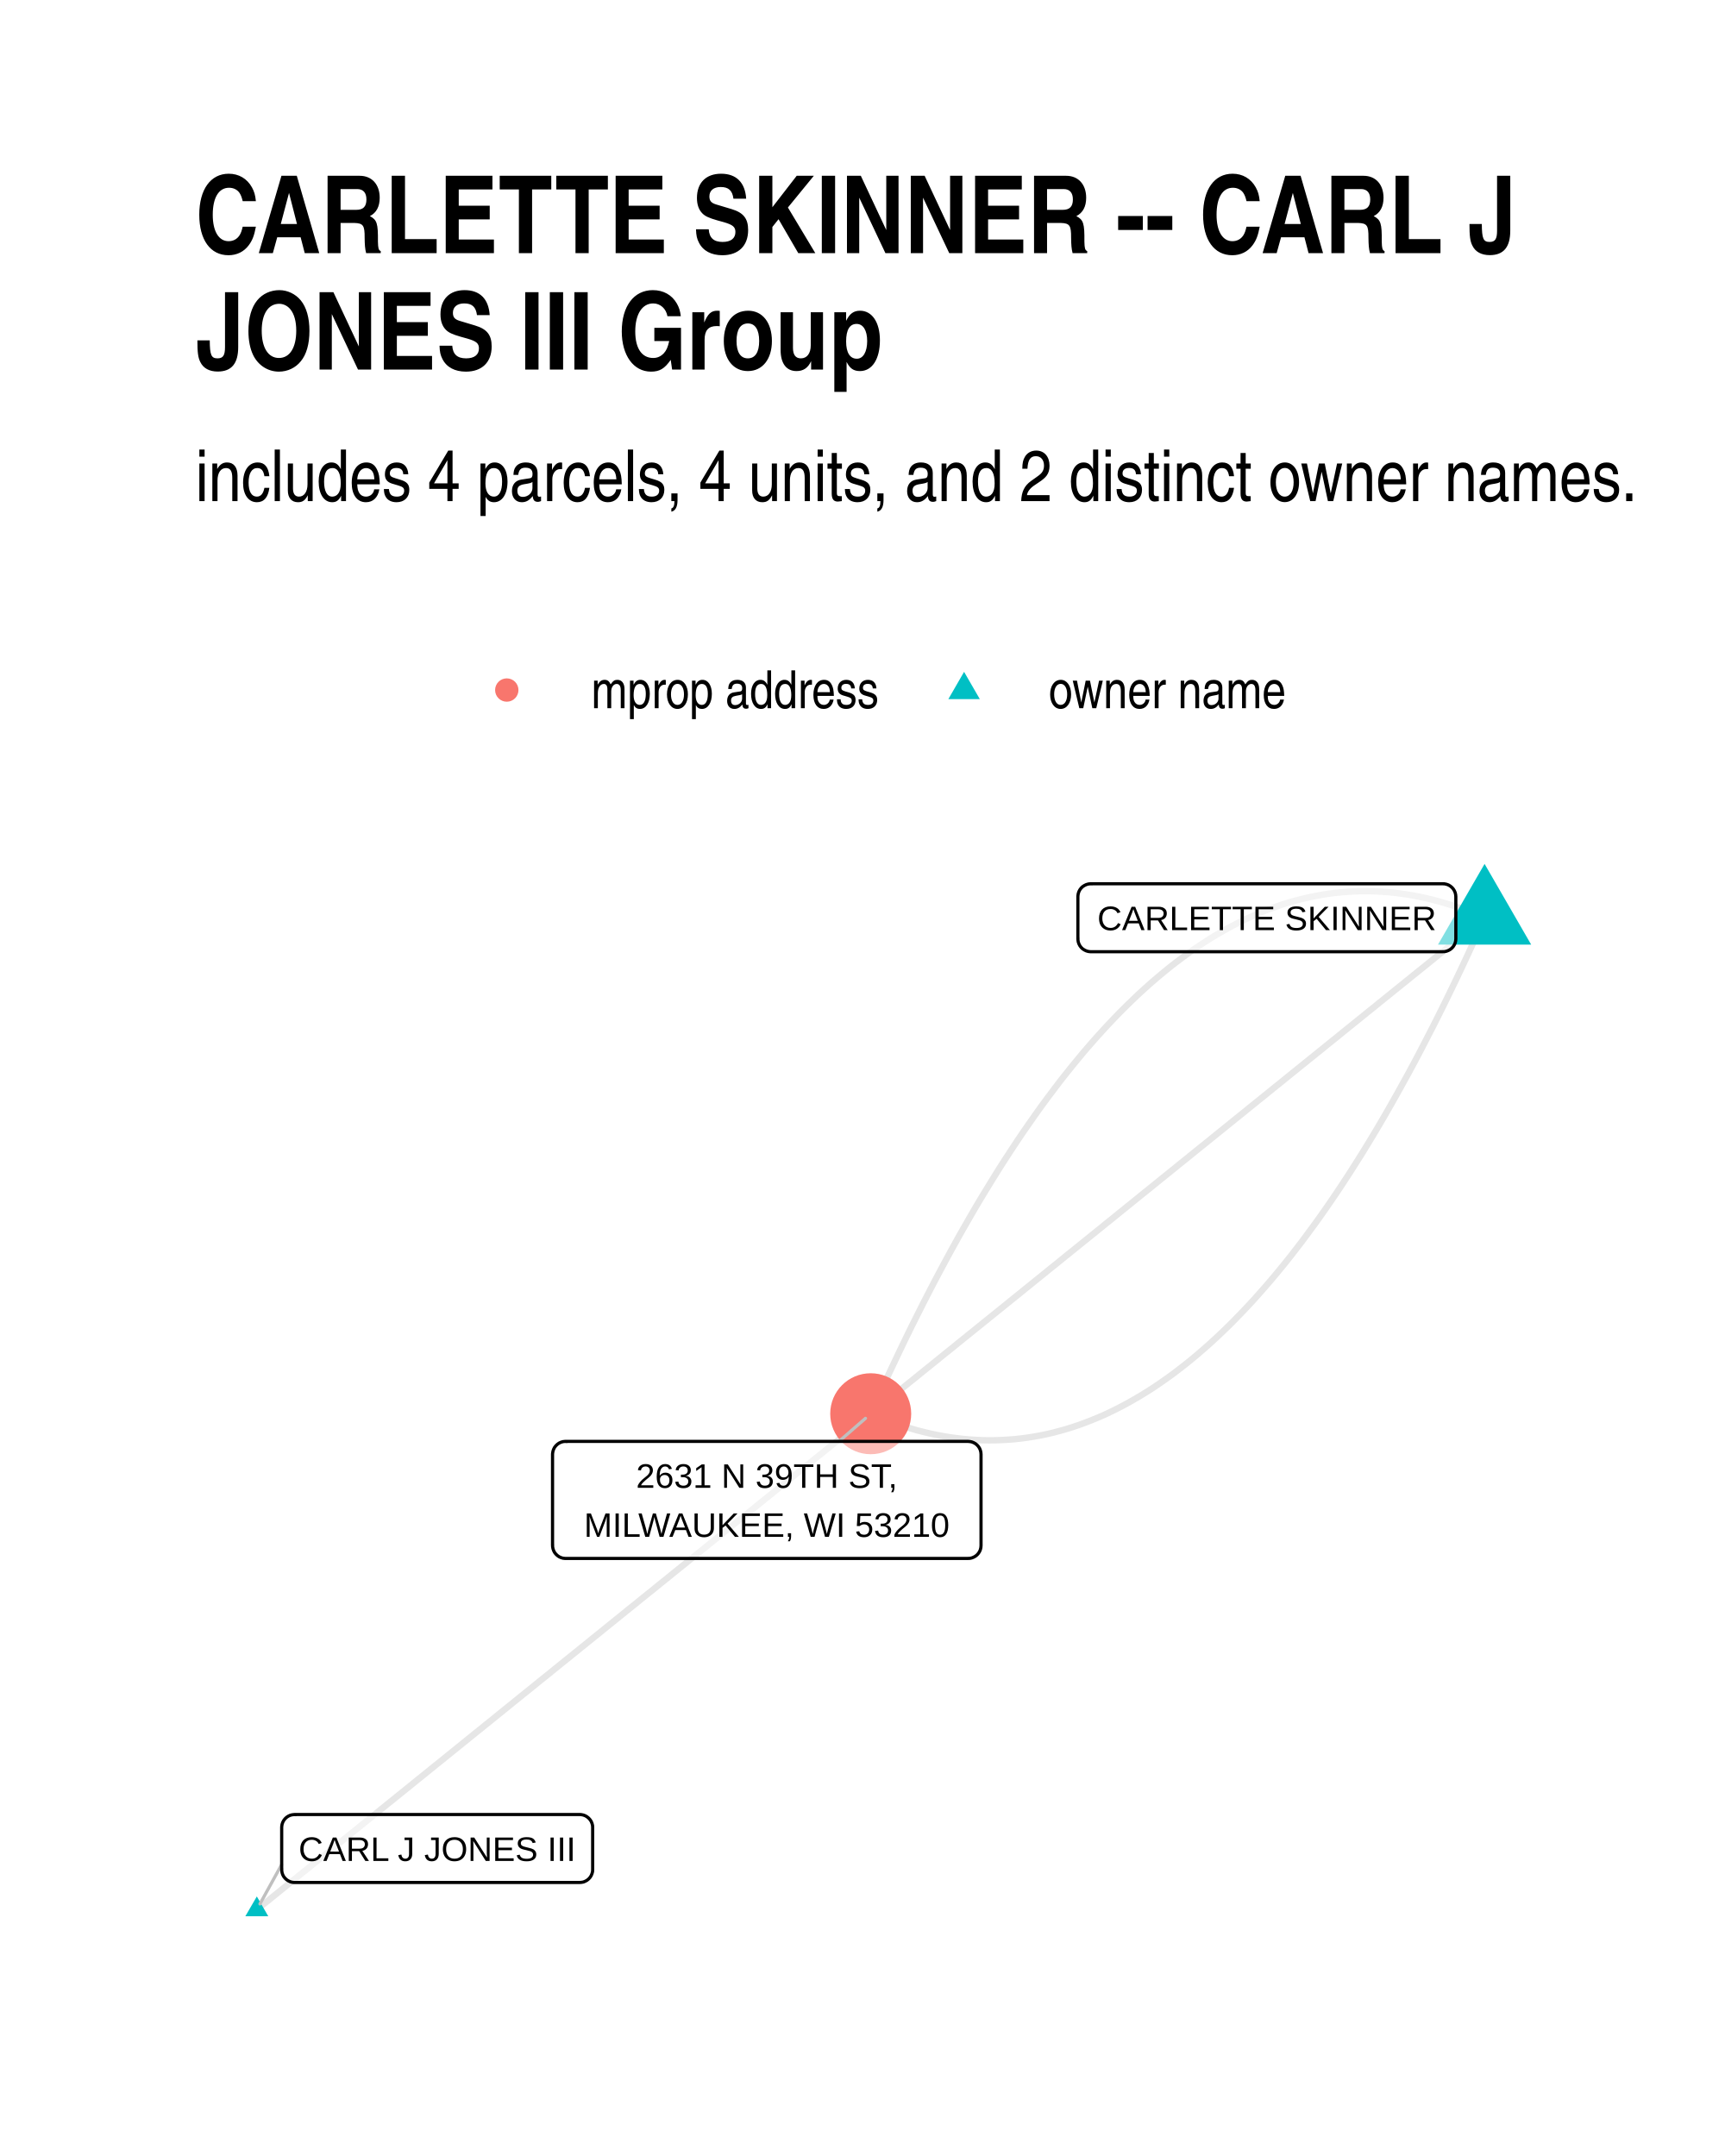
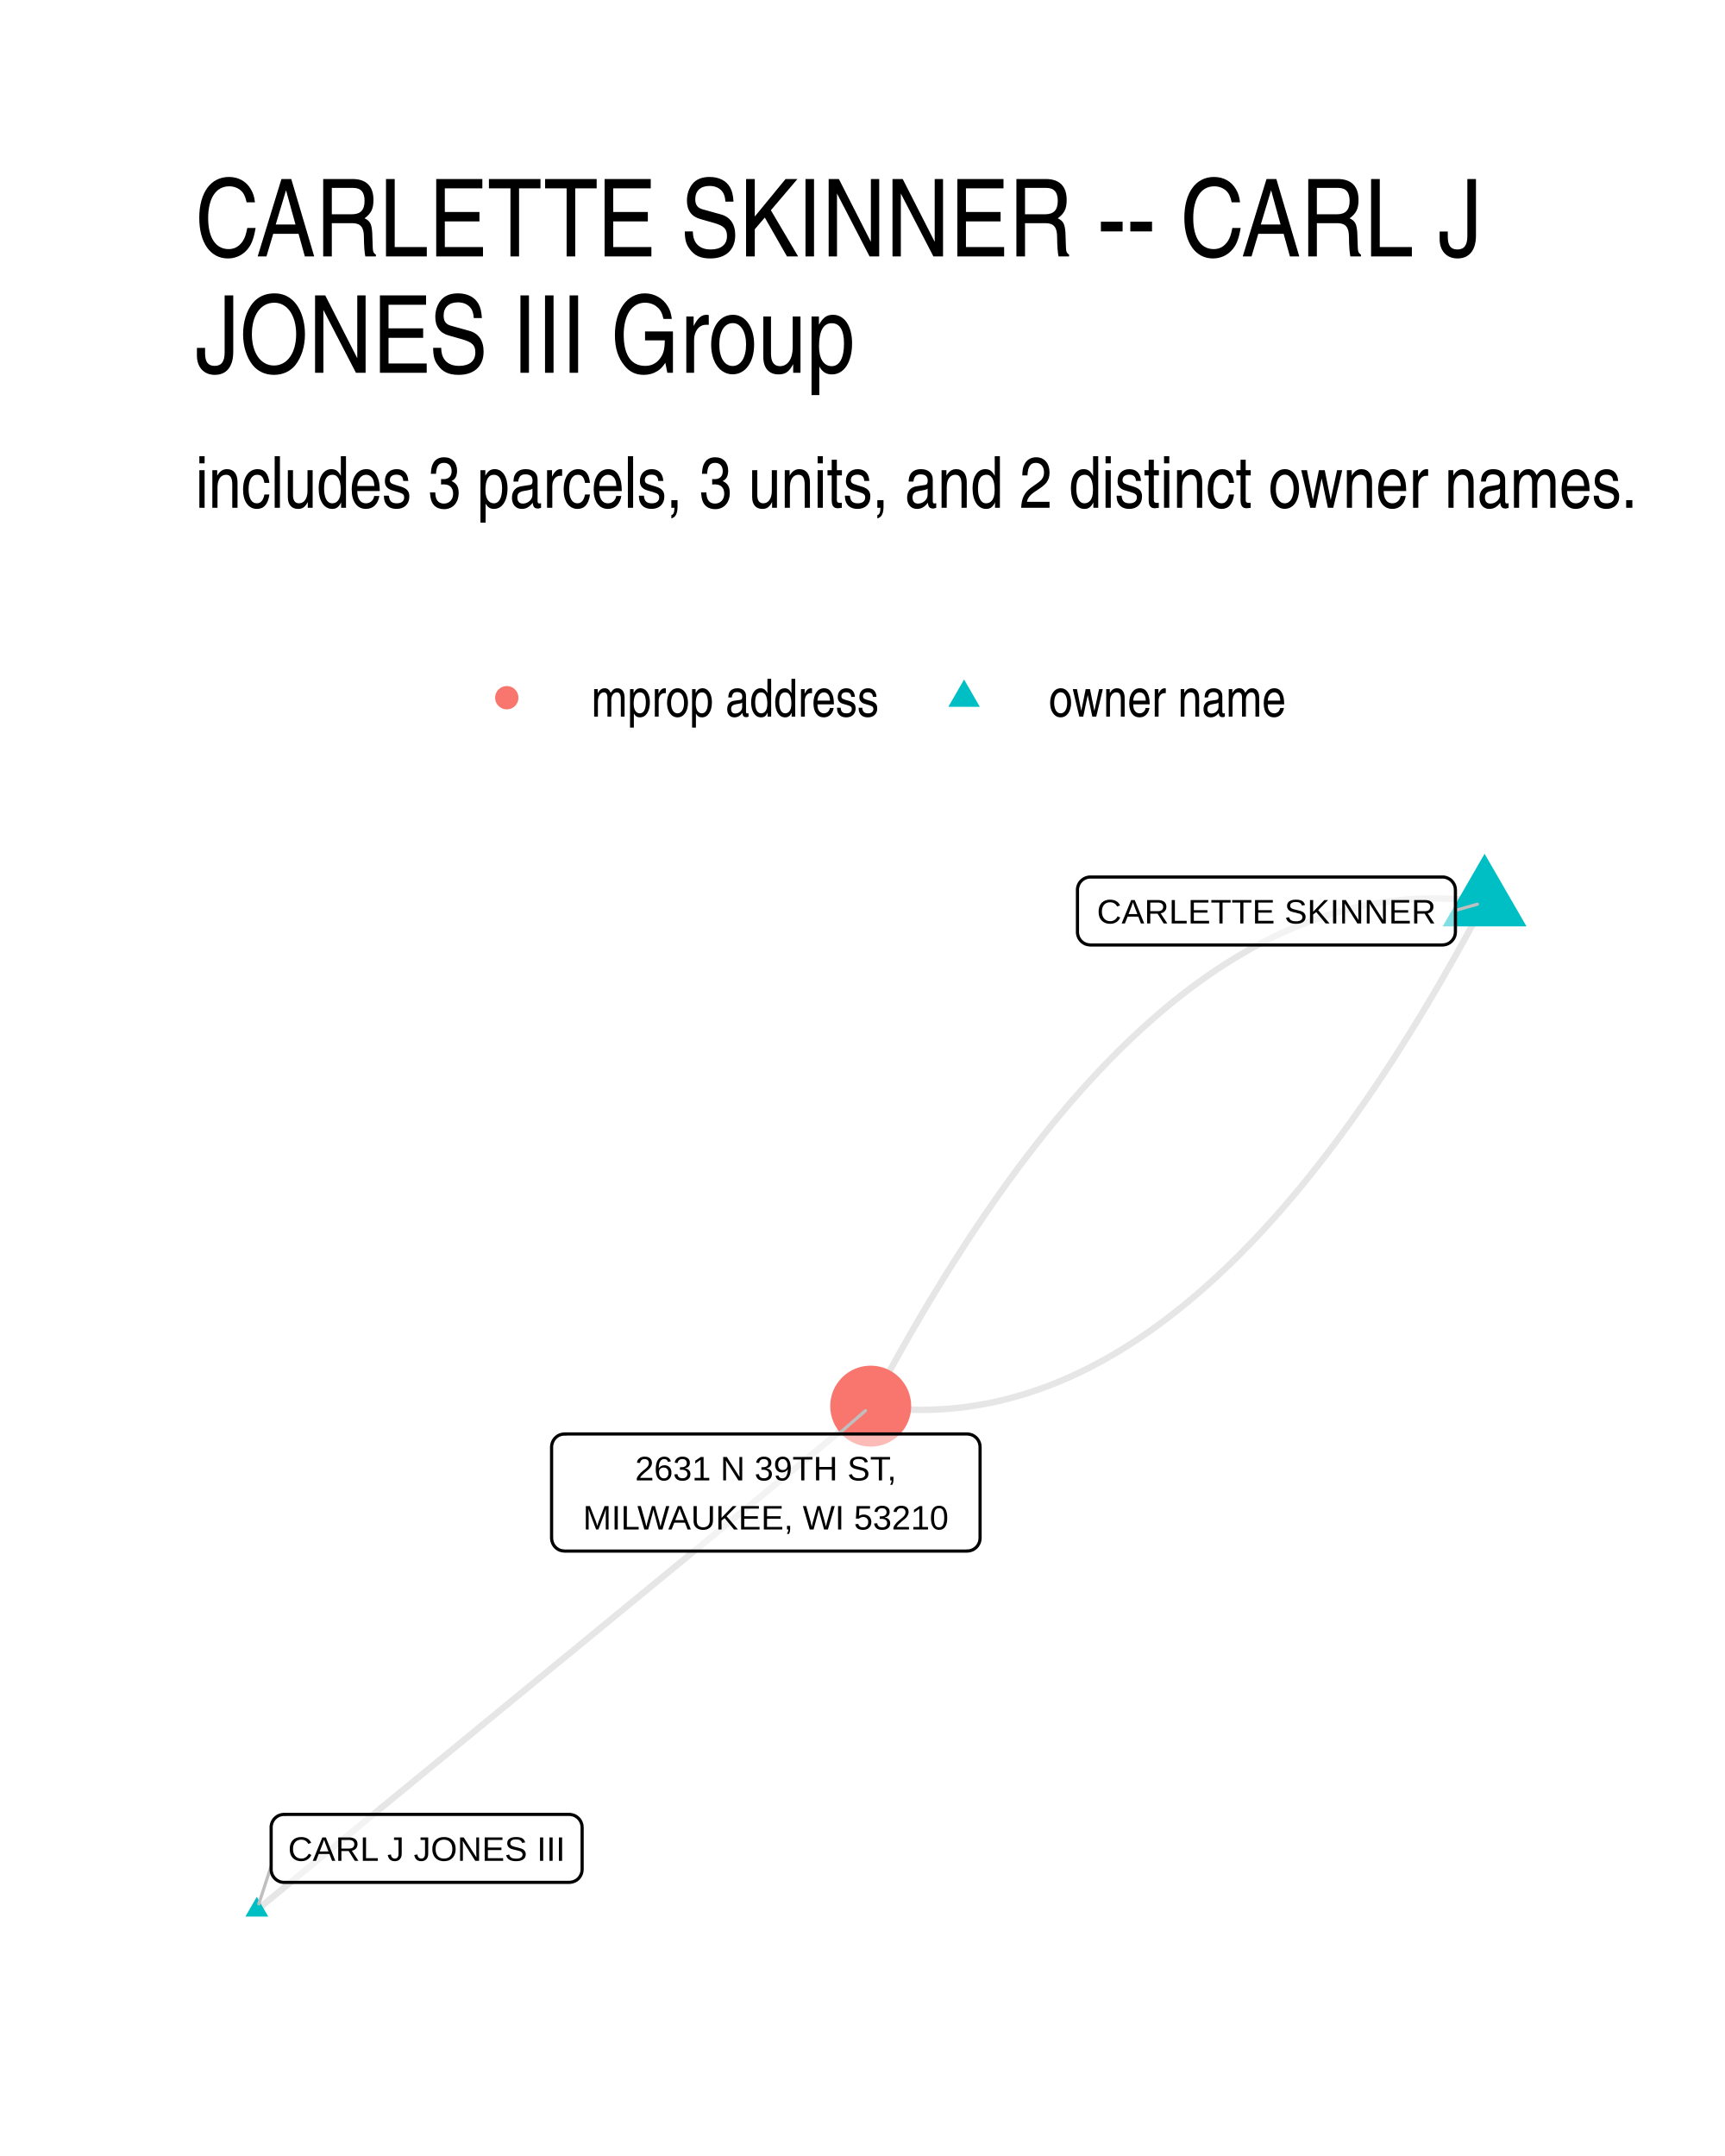
<svg xmlns="http://www.w3.org/2000/svg" width="384" height="480" class="svglite" viewBox="0 0 288 360">
  <defs>
    <style>.svglite line,.svglite polyline,.svglite polygon,.svglite path,.svglite circle{fill:none;stroke:#000000;stroke-linecap:round;stroke-linejoin:round;stroke-miterlimit:10.00}.svglite text{white-space:pre}</style>
  </defs>
  <rect width="100%" height="100%" style="stroke-linecap:round;stroke-linejoin:round;stroke-miterlimit:10.00;stroke:none;fill:#FFFFFF" />
  <defs>
    <clipPath id="cpMC4wMHwyODguMDB8MC4wMHwzNjAuMDA=">
      <path d="M0 0h288v360H0z" />
    </clipPath>
  </defs>
  <g clip-path="url(#cpMC4wMHwyODguMDB8MC4wMHwzNjAuMDA=)">
    <path d="M0 0h288v360H0z" style="stroke-width:1.07;stroke:none;fill:#FFFFFF" />
  </g>
  <defs>
-     <clipPath id="cpMzIuNjN8MjU4LjExfDE0MC4zMHwzMjcuMzc=">
-       <path d="M32.63 140.3h225.48v187.07H32.63z" />
+     <clipPath id="cpMzIuNjN8MjU4LjExfDE0MS41OHwzMjcuMzc=">
+       <path d="M32.63 141.58h225.48v185.8H32.63z" />
    </clipPath>
  </defs>
-   <g clip-path="url(#cpMzIuNjN8MjU4LjExfDE0MC4zMHwzMjcuMzc=)">
-     <path d="m247.86 153.24-1.1-.47-1.11-.45-1.1-.42-1.11-.39-1.1-.37-1.1-.34-1.1-.31-1.09-.29-1.1-.26-1.09-.23-1.1-.21-1.09-.18-1.09-.15-1.09-.13-1.08-.1-1.09-.07-1.08-.05-1.08-.01h-1.08l-1.08.04-1.08.06-1.08.09-1.07.11-1.08.14-1.07.17-1.07.2-1.07.22-1.07.25-1.06.27-1.07.3-1.06.33-1.06.36-1.06.38-1.06.41-1.06.43-1.05.47-1.06.48-1.05.52-1.05.54-1.05.57-1.05.6-1.05.62-1.04.65-1.05.68-1.04.7-1.04.73-1.04.76-1.04.78-1.04.81-1.03.84-1.03.86-1.04.89-1.03.92-1.03.94-1.02.97-1.03 1-1.03 1.02-1.02 1.05-1.02 1.08-1.02 1.1-1.02 1.13-1.02 1.16-1.02 1.18-1.01 1.22-1.01 1.23-1.02 1.27-1.01 1.29-1 1.32-1.01 1.34-1.01 1.37-1 1.4-1 1.43-1.01 1.45-1 1.48-.99 1.5-1 1.53-1 1.56-.99 1.59-.99 1.61-1 1.64-.99 1.66-.98 1.69-.99 1.72-.99 1.75-.98 1.77-.98 1.8-.98 1.83-.98 1.85-.98 1.88-.98 1.91-.97 1.93-.98 1.96-.97 1.98-.97 2.02-.97 2.04-.97 2.06-.96 2.1-.97 2.12-.96 2.14" style="stroke-width:1.07;stroke:#000000;stroke-opacity:0.10;stroke-linecap:butt" />
-     <path d="m247.86 153.24-1.03.84-1.04.83-1.03.84-1.04.84-1.03.83-1.04.84-1.03.84-1.04.83-1.03.84-1.04.84-1.04.83-1.03.84-1.04.84-1.03.83-1.04.84-1.03.83-1.04.84-1.03.84-1.04.83-1.03.84-1.04.84-1.03.83-1.04.84-1.03.84-1.04.83-1.03.84-1.04.84-1.03.83-1.04.84-1.04.84-1.03.83-1.04.84-1.03.84-1.04.83-1.03.84-1.04.84-1.03.83-1.04.84-1.03.84-1.04.83-1.03.84-1.04.84-1.03.83-1.04.84-1.03.84-1.04.83-1.04.84-1.03.84-1.04.83-1.03.84-1.04.84-1.03.83-1.04.84-1.03.84-1.04.83-1.03.84-1.04.84-1.03.83-1.04.84-1.03.84-1.04.83-1.03.84-1.04.84-1.03.83-1.04.84-1.04.84-1.03.83-1.04.84-1.03.84-1.04.83-1.03.84-1.04.84-1.03.83-1.04.84-1.03.84-1.04.83-1.03.84-1.04.84-1.03.83-1.04.84-1.03.83-1.04.84-1.04.84-1.03.83-1.04.84-1.03.84-1.04.83-1.03.84-1.04.84-1.03.83-1.04.84-1.03.84-1.04.83-1.03.84-1.04.84-1.03.83-1.04.84-1.03.84-1.04.83" style="stroke-width:1.07;stroke:#000000;stroke-opacity:0.10;stroke-linecap:butt" />
-     <path d="m247.86 153.24-.96 2.15-.97 2.12-.96 2.09-.97 2.07-.97 2.04-.97 2.01-.97 1.99-.97 1.95-.98 1.94-.98 1.9-.97 1.88-.98 1.86-.98 1.82-.99 1.8-.98 1.77-.99 1.75-.98 1.72-.99 1.69-.99 1.67-.99 1.63-.99 1.62-1 1.58-.99 1.56-1 1.53-1 1.51-1 1.48-1 1.45-1 1.42-1.01 1.4-1.01 1.37-1 1.35-1.01 1.31-1.01 1.3-1.01 1.26-1.02 1.24-1.01 1.21-1.02 1.18-1.02 1.16-1.01 1.13-1.02 1.1-1.03 1.08-1.02 1.05-1.03 1.03-1.02.99-1.03.97-1.03.95-1.03.91-1.03.89-1.04.87-1.03.83-1.04.81-1.04.79-1.04.75-1.04.73-1.04.71-1.04.67-1.05.65-1.05.62-1.05.6-1.05.57-1.05.54-1.05.52-1.05.49-1.06.46-1.06.43-1.06.41-1.06.39-1.06.35-1.06.33-1.07.3-1.06.28-1.07.25-1.07.22-1.07.19-1.07.17-1.07.14-1.08.12-1.08.08-1.07.06-1.08.04-1.08.01-1.09-.02-1.08-.05-1.09-.07-1.08-.1-1.09-.13-1.09-.15-1.09-.18-1.09-.2-1.1-.24-1.09-.26-1.1-.28-1.1-.32-1.1-.34-1.1-.36-1.1-.4-1.11-.42-1.1-.44-1.11-.48M42.88 318.87l1.03-.84 1.04-.83 1.03-.84 1.04-.84 1.03-.83 1.04-.84 1.03-.84 1.04-.83 1.03-.84 1.04-.83 1.04-.84 1.03-.84 1.04-.83 1.03-.84 1.04-.84 1.03-.83 1.04-.84 1.03-.84 1.04-.83 1.03-.84 1.04-.84 1.03-.83 1.04-.84 1.03-.83 1.04-.84 1.03-.84 1.04-.83 1.03-.84 1.04-.84 1.04-.83 1.03-.84 1.04-.84 1.03-.83 1.04-.84 1.03-.84 1.04-.83 1.03-.84 1.04-.83 1.03-.84 1.04-.84 1.03-.83 1.04-.84 1.03-.84 1.04-.83 1.03-.84 1.04-.84 1.04-.83 1.03-.84 1.04-.84 1.03-.83 1.04-.84 1.03-.83 1.04-.84 1.03-.84 1.04-.83 1.03-.84 1.04-.84 1.03-.83 1.04-.84 1.03-.84 1.04-.83 1.03-.84 1.04-.84 1.04-.83 1.03-.84 1.04-.83 1.03-.84 1.04-.84 1.03-.83 1.04-.84 1.03-.84 1.04-.83 1.03-.84 1.04-.84 1.03-.83 1.04-.84 1.03-.83 1.04-.84 1.03-.84 1.04-.83 1.04-.84 1.03-.84 1.04-.83 1.03-.84 1.04-.84 1.03-.83 1.04-.84 1.03-.84 1.04-.83 1.03-.84 1.04-.83 1.03-.84 1.04-.84 1.03-.83 1.04-.84 1.03-.84 1.04-.83 1.04-.84 1.03-.84" style="stroke-width:1.07;stroke:#000000;stroke-opacity:0.10;stroke-linecap:butt" />
-     <path d="m247.86 144.25 7.78 13.48h-15.56zM42.88 316.66l1.91 3.31h-3.83z" style="stroke-width:0.71;stroke:none;fill:#00BFC4" />
-     <circle cx="145.37" cy="236.06" r="6.76" style="stroke-width:0.71;stroke:none;fill:#F8766D" />
-     <path d="m47.03 311.33-3.63 6.58m96.67-77.23 4.43-3.85" style="stroke-width:0.53;stroke:#BFBFBF" />
-     <path d="M182.12 158.91h58.78-.09l.35-.01.34-.07.33-.13.3-.17.27-.22.23-.26.18-.29.14-.32.08-.34.03-.35h0v-7.02h0l-.03-.35-.08-.34-.14-.32-.18-.29-.23-.26-.27-.22-.3-.18-.33-.12-.34-.07-.26-.01h-58.78l.26.01-.35-.01-.34.04-.34.1-.31.15-.29.19-.25.24-.21.28-.16.31-.11.33-.05.34-.01.18v7.02l.01-.17v.35l.05.34.11.33.16.31.21.28.25.24.29.19.31.15.34.1.34.04z" style="stroke-width:0.53;fill:#FFFFFF;fill-opacity:0.50" />
-     <text x="211.51" y="155.31" lengthAdjust="spacingAndGlyphs" style="font-size:5.69px;font-family:&quot;Liberation Sans&quot;" text-anchor="middle" textLength="55.9">CARLETTE SKINNER</text>
-     <path d="M49.19 314.33h47.6-.08l.35-.02.34-.06.32-.13.3-.17.27-.22.23-.26.19-.3.13-.32.09-.33.02-.35h0v-7.03h0l-.02-.34-.09-.34-.13-.32-.19-.29-.23-.26-.27-.22-.3-.18-.32-.12-.34-.07-.27-.02h-47.6l.26.02-.35-.01-.34.04-.34.09-.31.15-.29.2-.25.24-.21.28-.16.31-.11.33-.05.34-.01.17v7.03l.01-.17v.34l.05.35.11.33.16.31.21.27.25.24.29.2.31.15.34.1.34.04z" style="stroke-width:0.53;fill:#FFFFFF;fill-opacity:0.50" />
-     <text x="72.99" y="310.73" lengthAdjust="spacingAndGlyphs" style="font-size:5.69px;font-family:&quot;Liberation Sans&quot;" text-anchor="middle" textLength="44.73">CARL J JONES III</text>
-     <path d="M94.41 260.22h67.22-.08l.34-.01.34-.07.33-.13.3-.17.27-.22.23-.26.19-.3.13-.31.08-.34.03-.35h0v-15.22h0l-.03-.35-.08-.33-.13-.32-.19-.3-.23-.26-.27-.22-.3-.17-.33-.13-.34-.06-.26-.02H94.41l.26.02-.34-.02-.35.04-.33.1-.32.15-.28.2-.25.24-.21.27-.16.31-.11.33-.06.35-.01.17v15.22l.01-.17v.34l.06.35.11.33.16.31.21.27.25.24.28.2.32.15.33.1.35.04z" style="stroke-width:0.53;fill:#FFFFFF;fill-opacity:0.50" />
-     <text x="128.02" y="248.43" lengthAdjust="spacingAndGlyphs" style="font-size:5.69px;font-family:&quot;Liberation Sans&quot;" text-anchor="middle" textLength="48.05">2631 N 39TH ST,</text>
-     <text x="128.02" y="256.62" lengthAdjust="spacingAndGlyphs" style="font-size:5.69px;font-family:&quot;Liberation Sans&quot;" text-anchor="middle" textLength="64.34">MILWAUKEE, WI 53210</text>
+   <g clip-path="url(#cpMzIuNjN8MjU4LjExfDE0MS41OHwzMjcuMzc=)">
+     <path d="m247.86 150.64-1.09-.15-1.08-.13-1.09-.11-1.09-.08-1.08-.07-1.09-.05-1.08-.02-1.08-.01-1.08.02-1.08.03-1.08.06-1.08.07-1.07.1-1.08.12-1.07.13-1.07.16-1.07.18-1.08.2-1.06.21-1.07.24-1.07.26-1.07.28-1.06.3-1.07.32-1.06.34-1.06.36-1.06.38-1.06.41-1.06.42-1.06.44-1.05.46-1.06.49-1.05.5-1.05.53-1.06.54-1.05.56-1.05.59-1.04.61-1.05.62-1.05.65-1.04.66-1.05.69-1.04.71-1.04.73-1.04.74-1.04.77-1.04.79-1.04.81-1.04.83-1.03.85-1.03.87-1.04.89-1.03.91-1.03.93-1.03.96-1.03.97-1.03.99-1.02 1.01-1.03 1.04-1.02 1.05-1.03 1.08-1.02 1.09-1.02 1.12-1.02 1.13-1.02 1.16-1.02 1.17-1.01 1.2-1.02 1.22-1.01 1.23-1.01 1.26-1.02 1.28-1.01 1.3-1.01 1.32-1.01 1.33-1 1.36-1.01 1.38-1.01 1.4-1 1.42-1 1.45-1.01 1.46-1 1.48-1 1.5-1 1.52-.99 1.55-1 1.56-1 1.58-.99 1.61-.99 1.62-1 1.65-.99 1.66-.99 1.69-.99 1.7-.99 1.73-.98 1.74-.99 1.77-.98 1.79-.99 1.81-.98 1.82-.98 1.85" style="stroke-width:1.07;stroke:#000000;stroke-opacity:0.10;stroke-linecap:butt" />
+     <path d="m247.86 150.64-.98 1.85-.98 1.83-.98 1.8-.99 1.79-.98 1.77-.99 1.74-.99 1.73-.99 1.71-.99 1.68-.99 1.67-.99 1.64-1 1.63-.99 1.6-1 1.58-.99 1.57-1 1.54-1 1.52-1 1.5-1 1.49-1 1.46-1.01 1.44-1 1.42-1.01 1.4-1 1.38-1.01 1.36-1.01 1.34-1.01 1.32-1.01 1.29-1.01 1.28-1.02 1.26-1.01 1.24-1.02 1.21-1.01 1.2-1.02 1.18-1.02 1.15-1.02 1.14-1.02 1.11-1.02 1.1-1.02 1.07-1.03 1.05-1.02 1.04-1.03 1.01-1.03.99-1.03.98-1.03.95-1.03.93-1.03.91-1.03.89-1.04.87-1.03.85-1.04.83-1.04.81-1.03.79-1.04.77-1.04.75-1.05.72-1.04.71-1.04.69-1.05.66-1.04.65-1.05.63-1.05.6-1.05.59-1.05.56-1.05.55-1.06.52-1.05.5-1.05.49-1.06.46-1.06.44-1.06.43-1.06.4-1.06.38-1.06.36-1.06.34-1.07.32-1.06.3-1.07.28-1.06.26-1.07.24-1.07.22-1.07.19-1.07.18-1.08.16-1.07.14-1.08.11-1.07.1-1.08.07-1.08.06-1.08.03-1.08.02-1.08-.01-1.08-.02-1.08-.05-1.09-.07-1.09-.08-1.08-.11-1.09-.13-1.09-.15M42.88 318.93l1.03-.85 1.04-.85 1.03-.85 1.04-.85 1.03-.85 1.04-.85 1.03-.85 1.04-.85 1.03-.85 1.04-.85 1.04-.85 1.03-.85 1.04-.85 1.03-.85 1.04-.85 1.03-.85 1.04-.85 1.03-.85 1.04-.85 1.03-.85 1.04-.85 1.03-.85 1.04-.85 1.03-.85 1.04-.85 1.03-.85 1.04-.85 1.03-.85 1.04-.85 1.04-.85 1.03-.85 1.04-.85 1.03-.85 1.04-.85 1.03-.85 1.04-.85 1.03-.85 1.04-.85 1.03-.85 1.04-.85 1.03-.85 1.04-.85 1.03-.85 1.04-.85 1.03-.85 1.04-.85 1.04-.85 1.03-.85 1.04-.85 1.03-.84 1.04-.85 1.03-.85 1.04-.85 1.03-.85 1.04-.85 1.03-.85 1.04-.85 1.03-.85 1.04-.85 1.03-.85 1.04-.85 1.03-.85 1.04-.85 1.04-.85 1.03-.85 1.04-.85 1.03-.85 1.04-.85 1.03-.85 1.04-.85 1.03-.85 1.04-.85 1.03-.85 1.04-.85 1.03-.85 1.04-.85 1.03-.85 1.04-.85 1.03-.85 1.04-.85 1.04-.85 1.03-.85 1.04-.85 1.03-.85 1.04-.85 1.03-.85 1.04-.85 1.03-.85 1.04-.85 1.03-.85 1.04-.85 1.03-.85 1.04-.85 1.03-.85 1.04-.85 1.03-.85 1.04-.85 1.04-.85 1.03-.85" style="stroke-width:1.07;stroke:#000000;stroke-opacity:0.10;stroke-linecap:butt" />
+     <path d="m247.86 142.56 7 12.12h-13.99zM42.88 316.72l1.91 3.31h-3.83z" style="stroke-width:0.71;stroke:none;fill:#00BFC4" />
+     <circle cx="145.37" cy="234.79" r="6.76" style="stroke-width:0.71;stroke:none;fill:#F8766D" />
+     <path d="m242.99 152.02 3.67-1.04M45.27 311.59l-2.06 6.32M140 239.44l4.49-3.89" style="stroke-width:0.53;stroke:#BFBFBF" />
+     <path d="M182.05 157.79h58.78l-.09-.01.35-.01.34-.07.32-.12.31-.18.26-.22.23-.26.19-.29.14-.32.08-.34.03-.34h0v-7.03h0l-.03-.35-.08-.34-.14-.32-.19-.29-.23-.26-.26-.22-.31-.17-.32-.13-.34-.07-.26-.01h-58.78l.26.01-.35-.01-.34.04-.34.1-.31.15-.29.2-.25.24-.21.27-.16.31-.11.33-.06.34v7.21-.18.35l.06.34.11.33.16.31.21.28.25.24.29.2.31.15.34.09.34.04z" style="stroke-width:0.53;fill:#FFFFFF;fill-opacity:0.50" />
+     <text x="211.44" y="154.19" lengthAdjust="spacingAndGlyphs" style="font-size:5.69px;font-family:&quot;Liberation Sans&quot;" text-anchor="middle" textLength="55.9">CARLETTE SKINNER</text>
+     <path d="M47.43 314.31h47.6-.09l.35-.02.34-.07.33-.12.3-.17.27-.22.23-.26.18-.3.14-.32.08-.33.03-.35h0v-7.03h0l-.03-.34-.08-.34-.14-.32-.18-.29-.23-.26-.27-.22-.3-.18-.33-.12-.34-.07-.26-.02h-47.6l.26.02-.35-.02-.35.05-.33.09-.31.15-.29.2-.25.24-.21.28-.16.31-.11.33-.06.34v7.2-.17.34l.06.35.11.33.16.3.21.28.25.24.29.2.31.15.33.1.35.04z" style="stroke-width:0.53;fill:#FFFFFF;fill-opacity:0.50" />
+     <text x="71.23" y="310.71" lengthAdjust="spacingAndGlyphs" style="font-size:5.69px;font-family:&quot;Liberation Sans&quot;" text-anchor="middle" textLength="44.73">CARL J JONES III</text>
+     <path d="M94.25 258.99h67.22l-.09-.01.35-.01.34-.07.33-.12.3-.18.27-.22.23-.26.18-.29.14-.32.08-.34.03-.34h0V241.6h0l-.03-.34-.08-.34-.14-.32-.18-.29-.23-.26-.27-.22-.3-.18-.33-.12-.34-.07-.26-.02H94.25l.26.02-.34-.01-.35.04-.33.09-.32.15-.28.2-.25.24-.21.28-.16.31-.11.33-.06.34-.01.17v15.23l.01-.18v.35l.06.34.11.33.16.31.21.28.25.24.28.2.32.15.33.09.35.04z" style="stroke-width:0.53;fill:#FFFFFF;fill-opacity:0.50" />
+     <text x="127.86" y="247.19" lengthAdjust="spacingAndGlyphs" style="font-size:5.69px;font-family:&quot;Liberation Sans&quot;" text-anchor="middle" textLength="48.05">2631 N 39TH ST,</text>
+     <text x="127.86" y="255.39" lengthAdjust="spacingAndGlyphs" style="font-size:5.69px;font-family:&quot;Liberation Sans&quot;" text-anchor="middle" textLength="64.34">MILWAUKEE, WI 53210</text>
  </g>
  <g clip-path="url(#cpMC4wMHwyODguMDB8MC4wMHwzNjAuMDA=)">
-     <circle cx="84.61" cy="115.22" r="1.95" style="stroke-width:0.71;stroke:none;fill:#F8766D" />
-     <path d="m160.96 112.18 2.63 4.56h-5.26z" style="stroke-width:0.71;stroke:none;fill:#00BFC4" />
-     <text x="98.72" y="118.25" lengthAdjust="spacingAndGlyphs" style="font-size:8.80px;font-family:&quot;Liberation Sans Narrow&quot;" textLength="48.12">mprop address</text>
-     <text x="175.08" y="118.25" lengthAdjust="spacingAndGlyphs" style="font-size:8.80px;font-family:&quot;Liberation Sans Narrow&quot;" textLength="39.69">owner name</text>
-     <text x="32.63" y="83.67" lengthAdjust="spacingAndGlyphs" style="font-size:12.00px;font-family:&quot;Liberation Sans Narrow&quot;" textLength="241.29">includes 4 parcels, 4 units, and 2 distinct owner names.</text>
-     <text x="32.63" y="42.27" lengthAdjust="spacingAndGlyphs" style="font-size:18.00px;font-weight:bold;font-family:&quot;Liberation Sans Narrow&quot;" textLength="220.28">CARLETTE SKINNER -- CARL J</text>
-     <text x="32.63" y="61.71" lengthAdjust="spacingAndGlyphs" style="font-size:18.00px;font-weight:bold;font-family:&quot;Liberation Sans Narrow&quot;" textLength="114.82">JONES III Group</text>
+     <circle cx="84.61" cy="116.5" r="1.95" style="stroke-width:0.71;stroke:none;fill:#F8766D" />
+     <path d="m160.96 113.46 2.63 4.56h-5.26z" style="stroke-width:0.71;stroke:none;fill:#00BFC4" />
+     <text x="98.73" y="119.66" lengthAdjust="spacingAndGlyphs" style="font-size:8.80px;font-weight:0;font-family:&quot;Nimbus Sans Narrow&quot;" textLength="48.11">mprop address</text>
+     <text x="175.08" y="119.66" lengthAdjust="spacingAndGlyphs" style="font-size:8.80px;font-weight:0;font-family:&quot;Nimbus Sans Narrow&quot;" textLength="39.69">owner name</text>
+     <text x="32.63" y="84.79" lengthAdjust="spacingAndGlyphs" style="font-size:12.00px;font-weight:0;font-family:&quot;Nimbus Sans Narrow&quot;" textLength="241.18">includes 3 parcels, 3 units, and 2 distinct owner names.</text>
+     <text x="32.63" y="42.81" lengthAdjust="spacingAndGlyphs" style="font-size:18.00px;font-weight:0;font-family:&quot;Nimbus Sans Narrow&quot;" textLength="220.61">CARLETTE SKINNER -- CARL J</text>
+     <text x="32.63" y="62.25" lengthAdjust="spacingAndGlyphs" style="font-size:18.00px;font-weight:0;font-family:&quot;Nimbus Sans Narrow&quot;" textLength="114.86">JONES III Group</text>
  </g>
</svg>
